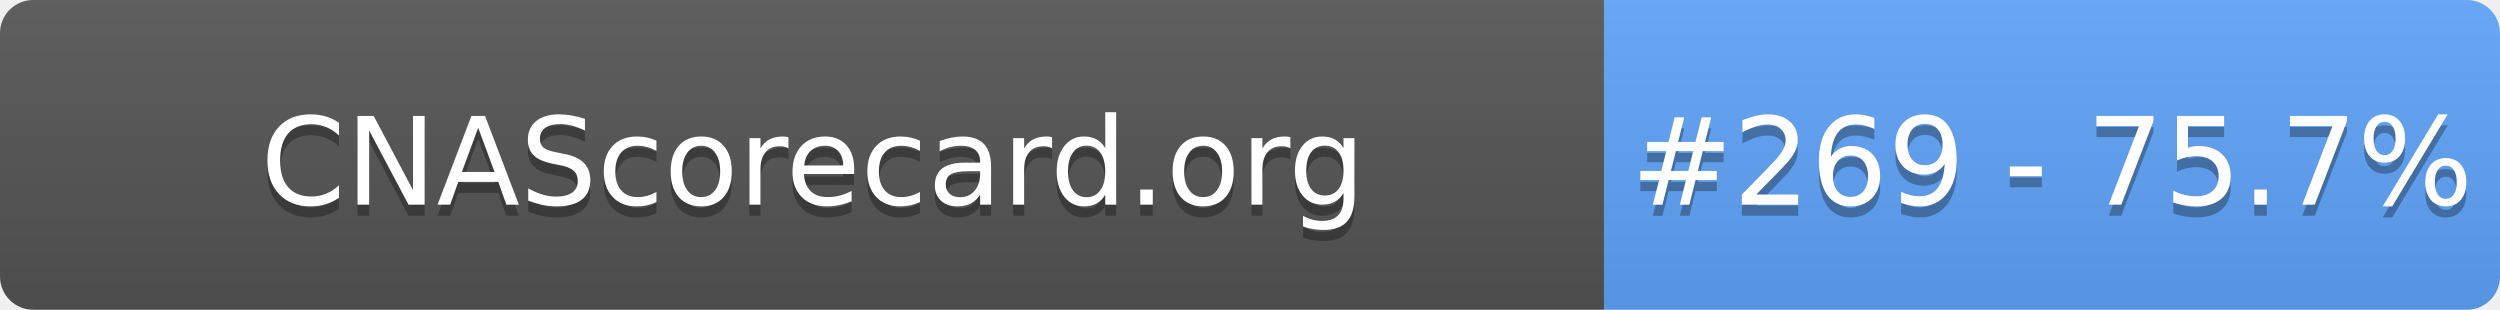
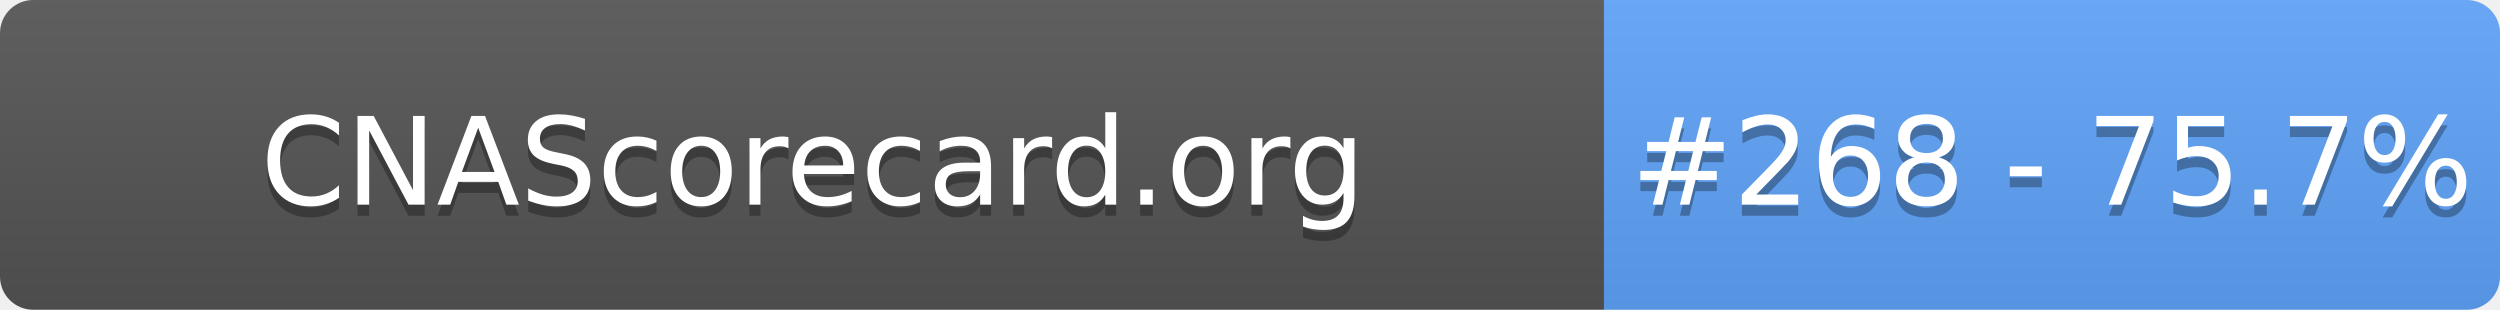
- <svg xmlns="http://www.w3.org/2000/svg" width="226" height="28" role="img" aria-label="CNAScorecard.org: #269 - 75.7%">
+ <svg xmlns="http://www.w3.org/2000/svg" width="226" height="28" role="img" aria-label="CNAScorecard.org: #268 - 75.7%">
  <linearGradient id="s" x2="0" y2="100%">
    <stop offset="0" stop-color="#bbb" stop-opacity=".1" />
    <stop offset="1" stop-opacity=".1" />
  </linearGradient>
  <clipPath id="r">
    <rect width="226" height="28" rx="3" fill="#fff" />
  </clipPath>
  <g clip-path="url(#r)">
    <rect width="145" height="28" fill="#555" />
    <rect x="145" width="81" height="28" fill="#60A5FA" />
    <rect width="226" height="28" fill="url(#s)" />
  </g>
  <g fill="#fff" text-anchor="middle" font-family="Verdana,Geneva,DejaVu Sans,sans-serif" text-rendering="geometricPrecision" font-size="110">
    <text aria-hidden="true" x="735" y="195" fill="#010101" fill-opacity=".3" transform="scale(.1)" textLength="1350">CNAScorecard.org</text>
    <text x="735" y="185" transform="scale(.1)" fill="#fff" textLength="1350">CNAScorecard.org</text>
-     <text aria-hidden="true" x="1855" y="195" fill="#010101" fill-opacity=".3" transform="scale(.1)" textLength="660">#269 - 75.7%</text>
-     <text x="1855" y="185" transform="scale(.1)" fill="#fff" textLength="660">#269 - 75.7%</text>
+     <text aria-hidden="true" x="1855" y="195" fill="#010101" fill-opacity=".3" transform="scale(.1)" textLength="660">#268 - 75.7%</text>
+     <text x="1855" y="185" transform="scale(.1)" fill="#fff" textLength="660">#268 - 75.7%</text>
  </g>
</svg>
